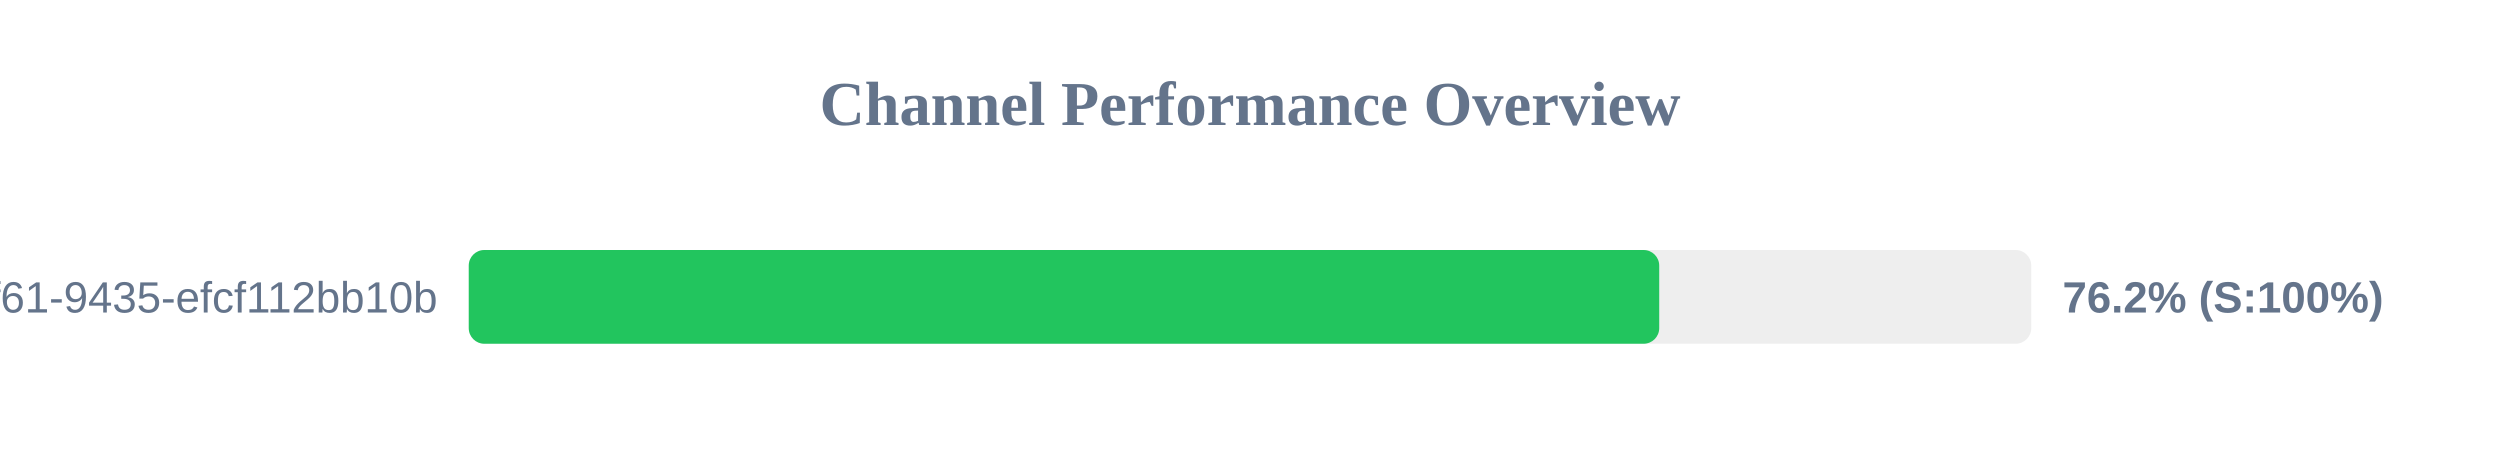
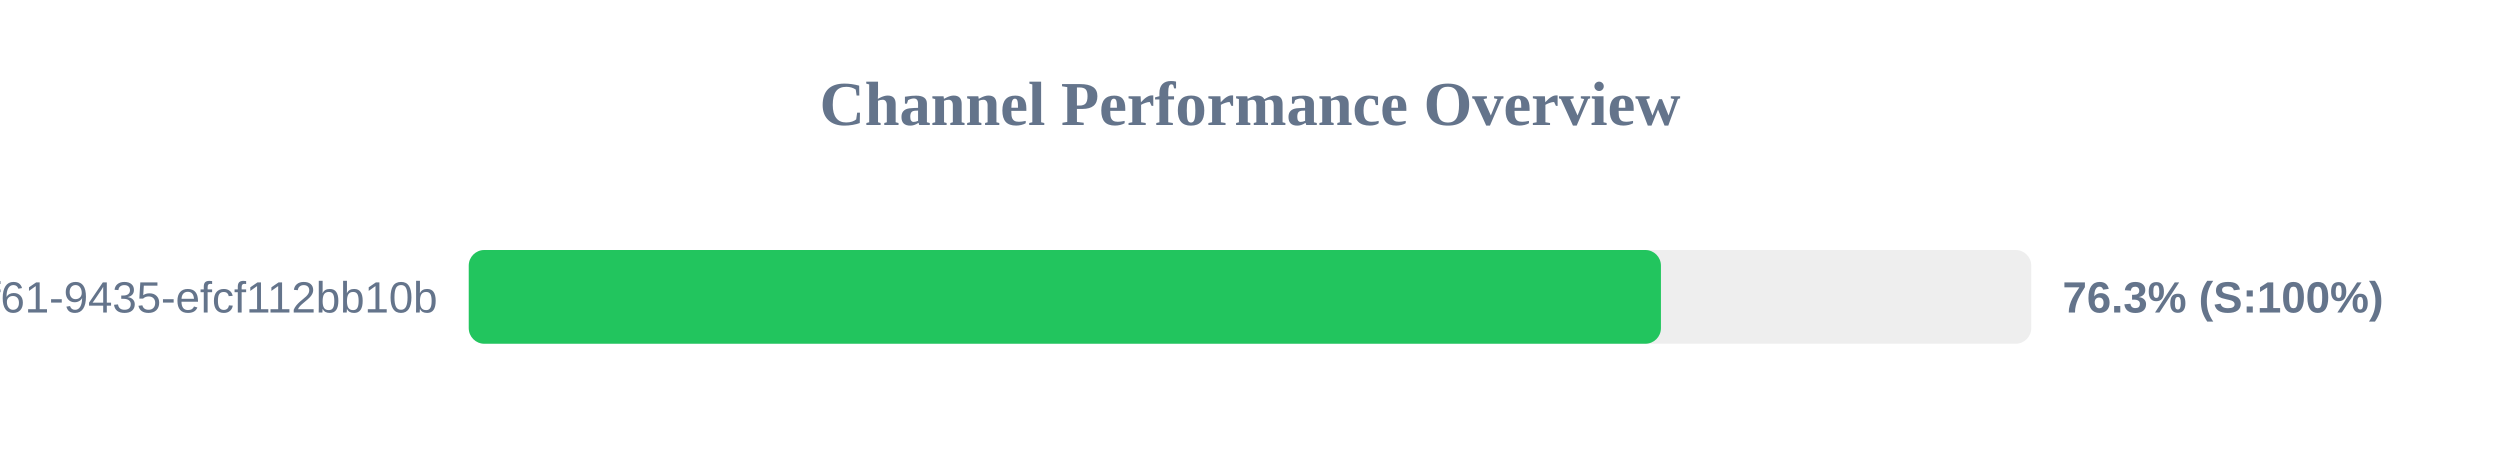
<svg xmlns="http://www.w3.org/2000/svg" width="800" height="150" version="1.1">
  <style>
        .row { font: 14px Arial; fill: #64748b; }
        .score { font: bold 14px Arial; fill: #64748b; }
    </style>
  <text x="400" y="40" text-anchor="middle" font-size="20px" font-weight="bold" fill="#64748b">Channel Performance Overview</text>
  <rect x="150" y="80" width="500" height="30" fill="#eee" rx="5" />
-   <rect x="150" y="80" width="380.95" height="30" fill="#22c55e" rx="5" />
+   <rect x="150" y="80" width="381.5" height="30" fill="#22c55e" rx="5" />
  <text x="140" y="100" text-anchor="end" class="row">?uuid=07c122ad-50b2-4f61-9435-efcf112bb10b</text>
-   <text x="660" y="100" text-anchor="start" class="score">76.2% (S:100%)</text>
+   <text x="660" y="100" text-anchor="start" class="score">76.3% (S:100%)</text>
</svg>
